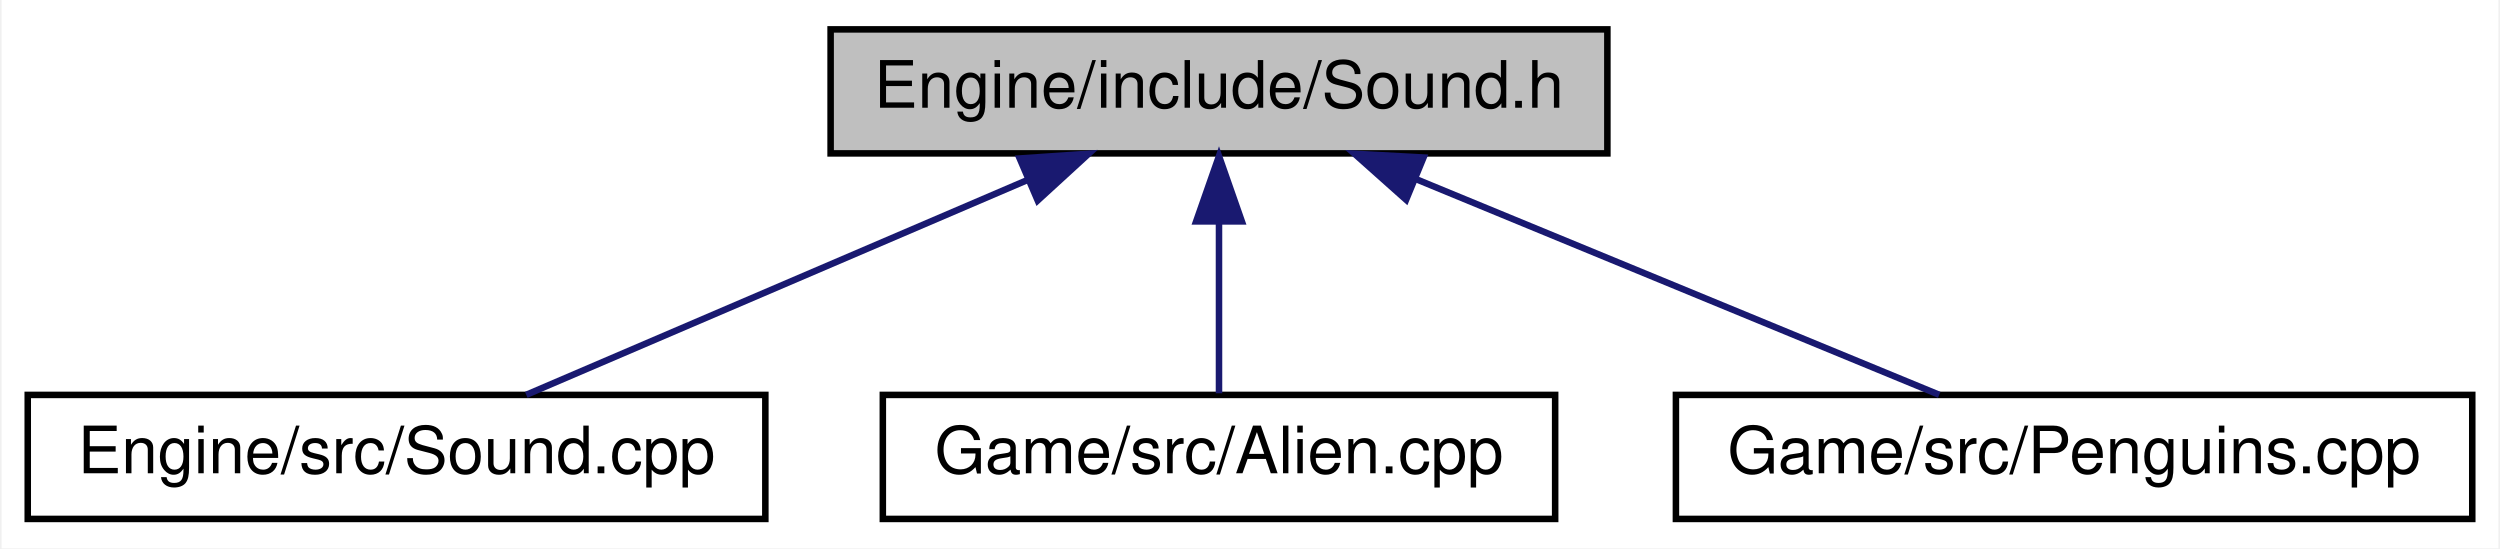
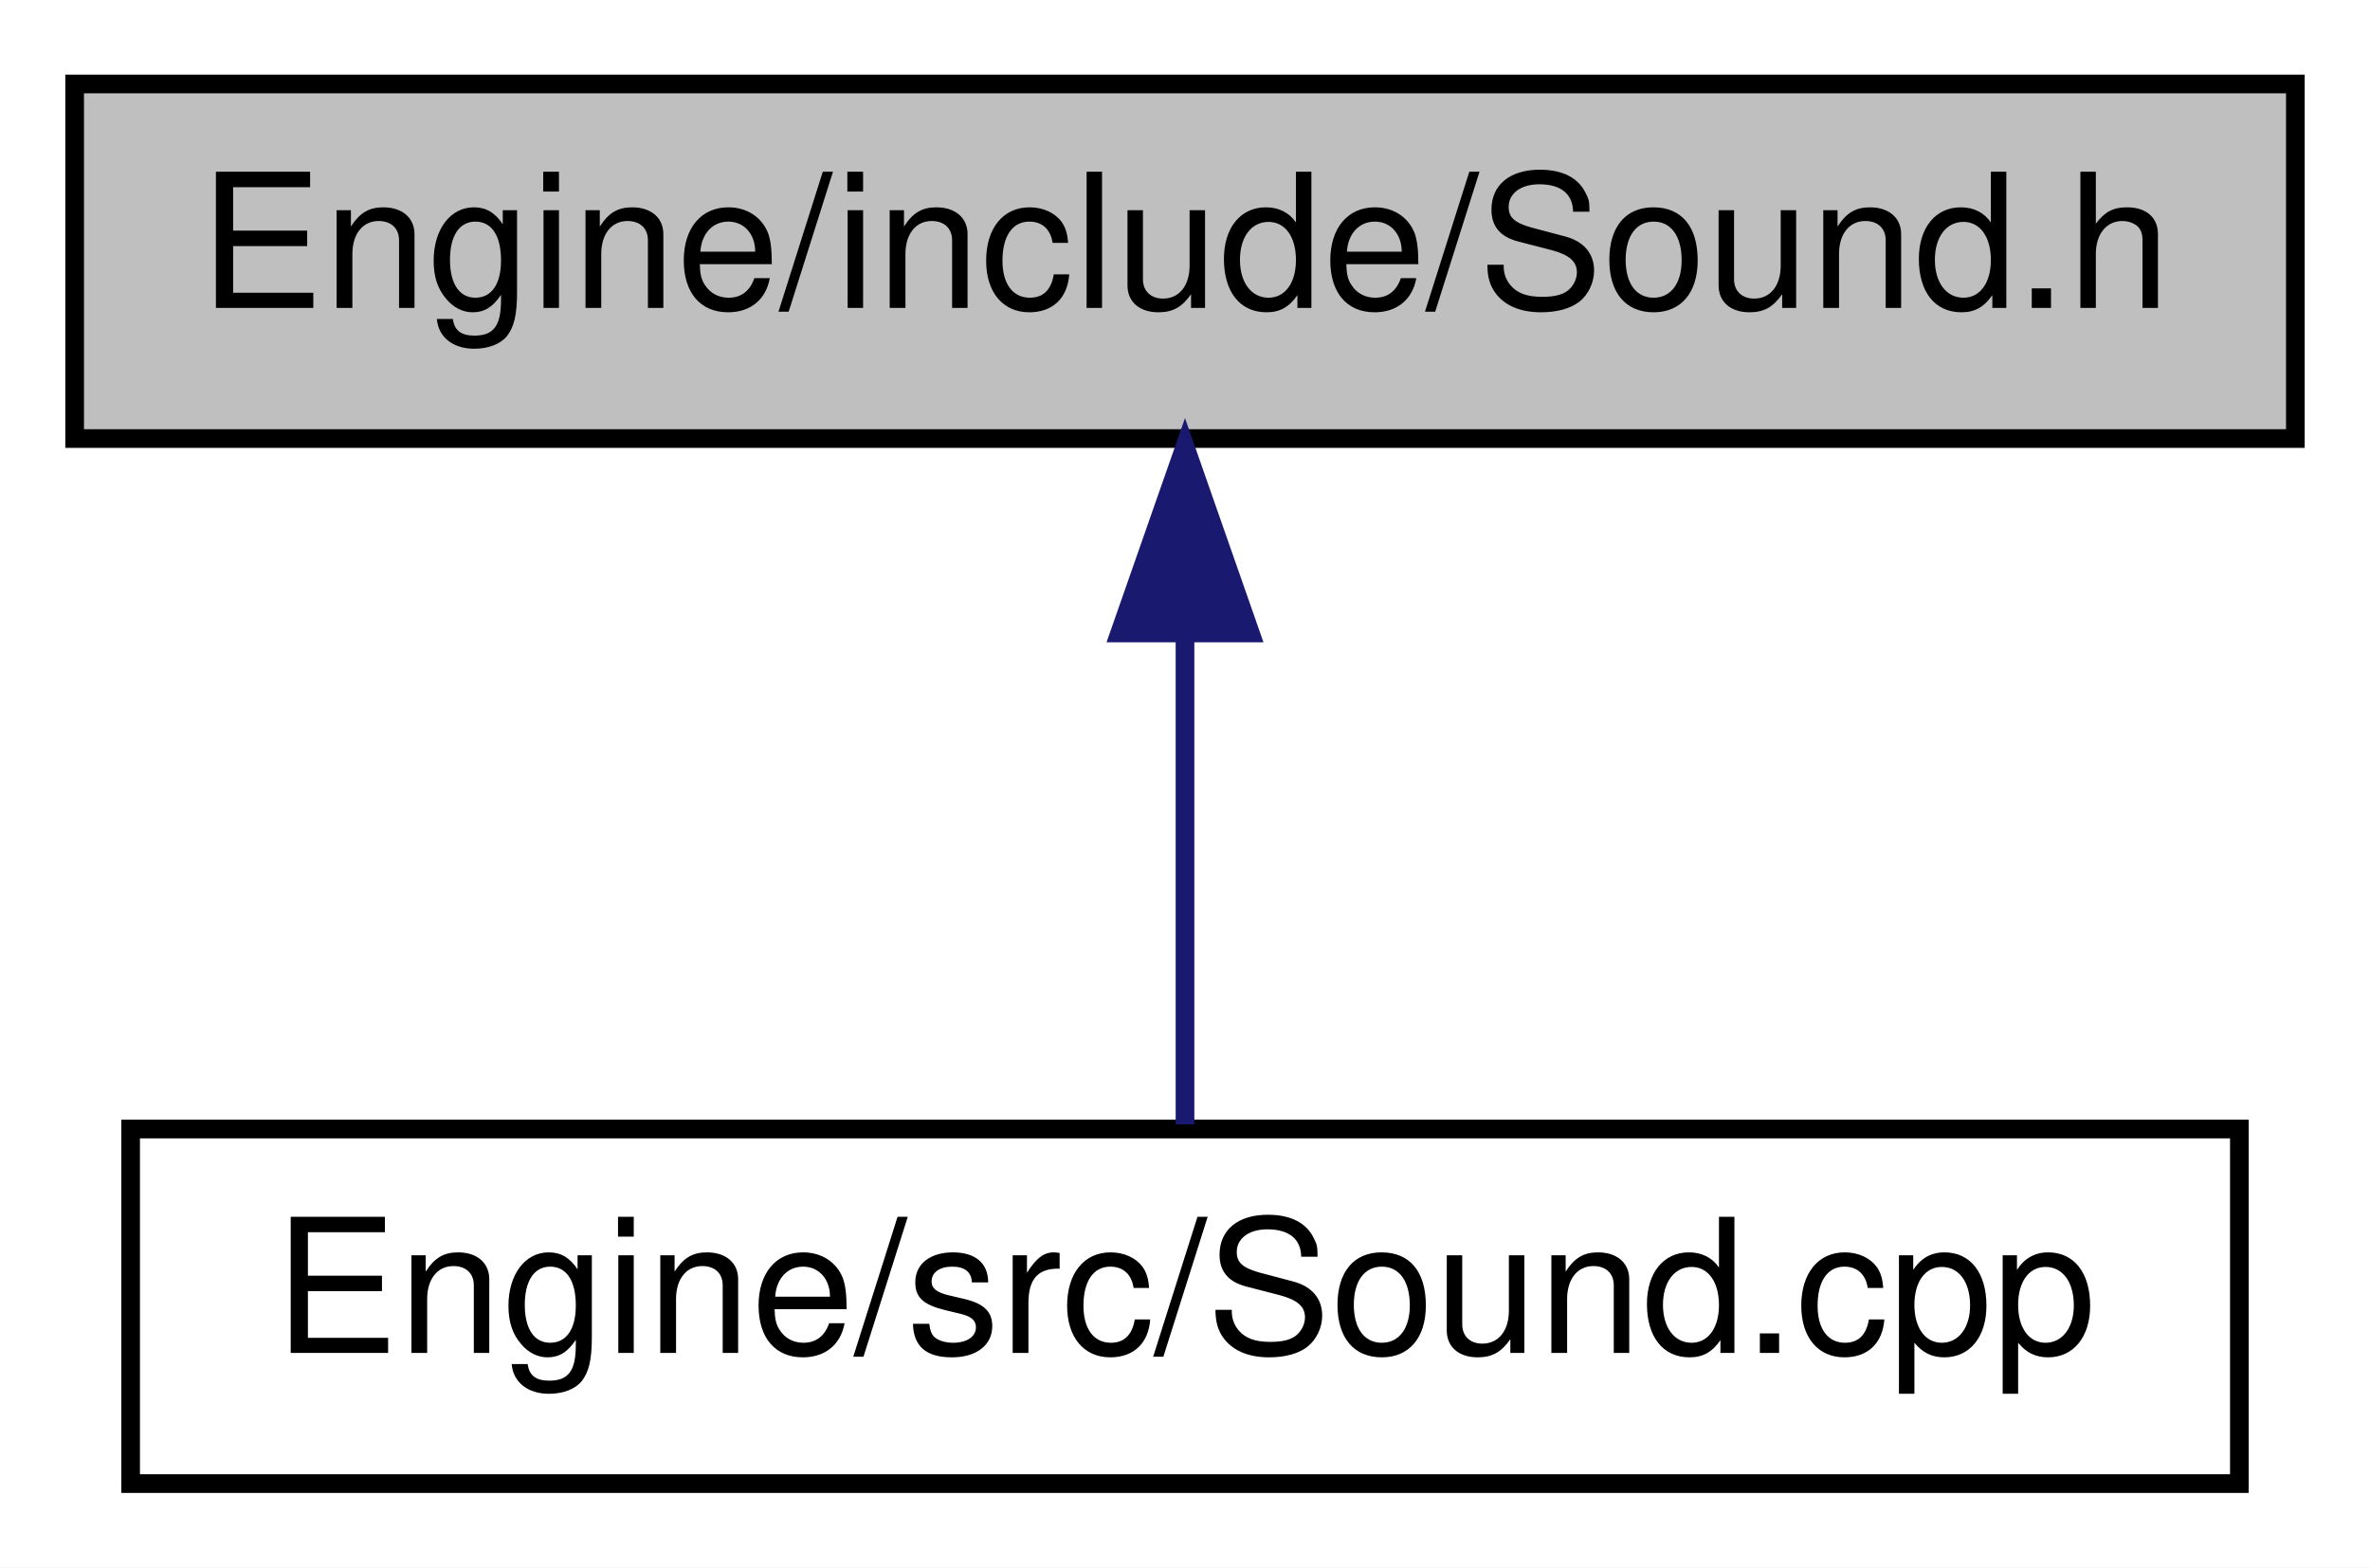
- <svg xmlns="http://www.w3.org/2000/svg" xmlns:xlink="http://www.w3.org/1999/xlink" width="383pt" height="84pt" viewBox="0.00 0.00 382.50 84.00">
+ <svg xmlns="http://www.w3.org/2000/svg" xmlns:xlink="http://www.w3.org/1999/xlink" width="127pt" height="84pt" viewBox="0.00 0.00 127.00 84.00">
  <g id="graph0" class="graph" transform="scale(1 1) rotate(0) translate(4 80)">
-     <polygon fill="white" stroke="none" points="-4,4 -4,-80 378.5,-80 378.5,4 -4,4" />
+     <polygon fill="white" stroke="none" points="-4,4 -4,-80 123,-80 123,4 -4,4" />
    <g id="node1" class="node">
-       <polygon fill="#bfbfbf" stroke="black" points="123,-56.5 123,-75.5 242,-75.5 242,-56.5 123,-56.5" />
-       <text text-anchor="middle" x="182.5" y="-63.5" font-family="Helvetica,sans-Serif" font-size="10.00">Engine/include/Sound.h</text>
+       <polygon fill="#bfbfbf" stroke="black" points="0,-56.5 0,-75.5 119,-75.5 119,-56.5 0,-56.5" />
+       <text text-anchor="middle" x="59.5" y="-63.5" font-family="Helvetica,sans-Serif" font-size="10.00">Engine/include/Sound.h</text>
    </g>
    <g id="node2" class="node">
      <g id="a_node2">
        <a xlink:href="Sound_8cpp.html" target="_top" xlink:title="Engine/src/Sound.cpp">
-           <polygon fill="white" stroke="black" points="0,-0.5 0,-19.5 113,-19.5 113,-0.5 0,-0.5" />
-           <text text-anchor="middle" x="56.5" y="-7.5" font-family="Helvetica,sans-Serif" font-size="10.00">Engine/src/Sound.cpp</text>
+           <polygon fill="white" stroke="black" points="3,-0.5 3,-19.5 116,-19.5 116,-0.5 3,-0.5" />
+           <text text-anchor="middle" x="59.5" y="-7.5" font-family="Helvetica,sans-Serif" font-size="10.00">Engine/src/Sound.cpp</text>
        </a>
      </g>
    </g>
    <g id="edge1" class="edge">
-       <path fill="none" stroke="midnightblue" d="M153.34,-52.503C129.719,-42.38 97.072,-28.388 76.372,-19.516" />
-       <polygon fill="midnightblue" stroke="midnightblue" points="151.965,-55.721 162.535,-56.444 154.722,-49.287 151.965,-55.721" />
-     </g>
-     <g id="node3" class="node">
-       <g id="a_node3">
-         <a xlink:href="Alien_8cpp.html" target="_top" xlink:title="Game/src/Alien.cpp">
-           <polygon fill="white" stroke="black" points="131,-0.5 131,-19.5 234,-19.5 234,-0.5 131,-0.5" />
-           <text text-anchor="middle" x="182.5" y="-7.5" font-family="Helvetica,sans-Serif" font-size="10.00">Game/src/Alien.cpp</text>
-         </a>
-       </g>
-     </g>
-     <g id="edge2" class="edge">
-       <path fill="none" stroke="midnightblue" d="M182.5,-45.804C182.5,-36.91 182.5,-26.78 182.5,-19.751" />
-       <polygon fill="midnightblue" stroke="midnightblue" points="179,-46.083 182.5,-56.083 186,-46.083 179,-46.083" />
-     </g>
-     <g id="node4" class="node">
-       <g id="a_node4">
-         <a xlink:href="Penguins_8cpp.html" target="_top" xlink:title="Game/src/Penguins.cpp">
-           <polygon fill="white" stroke="black" points="252.5,-0.5 252.5,-19.5 374.5,-19.5 374.5,-0.5 252.5,-0.5" />
-           <text text-anchor="middle" x="313.5" y="-7.5" font-family="Helvetica,sans-Serif" font-size="10.00">Game/src/Penguins.cpp</text>
-         </a>
-       </g>
-     </g>
-     <g id="edge3" class="edge">
-       <path fill="none" stroke="midnightblue" d="M212.817,-52.503C237.376,-42.38 271.318,-28.388 292.84,-19.516" />
-       <polygon fill="midnightblue" stroke="midnightblue" points="211.169,-49.397 203.257,-56.444 213.837,-55.868 211.169,-49.397" />
+       <path fill="none" stroke="midnightblue" d="M59.5,-45.804C59.5,-36.91 59.5,-26.78 59.5,-19.751" />
+       <polygon fill="midnightblue" stroke="midnightblue" points="56,-46.083 59.5,-56.083 63,-46.083 56,-46.083" />
    </g>
  </g>
</svg>
